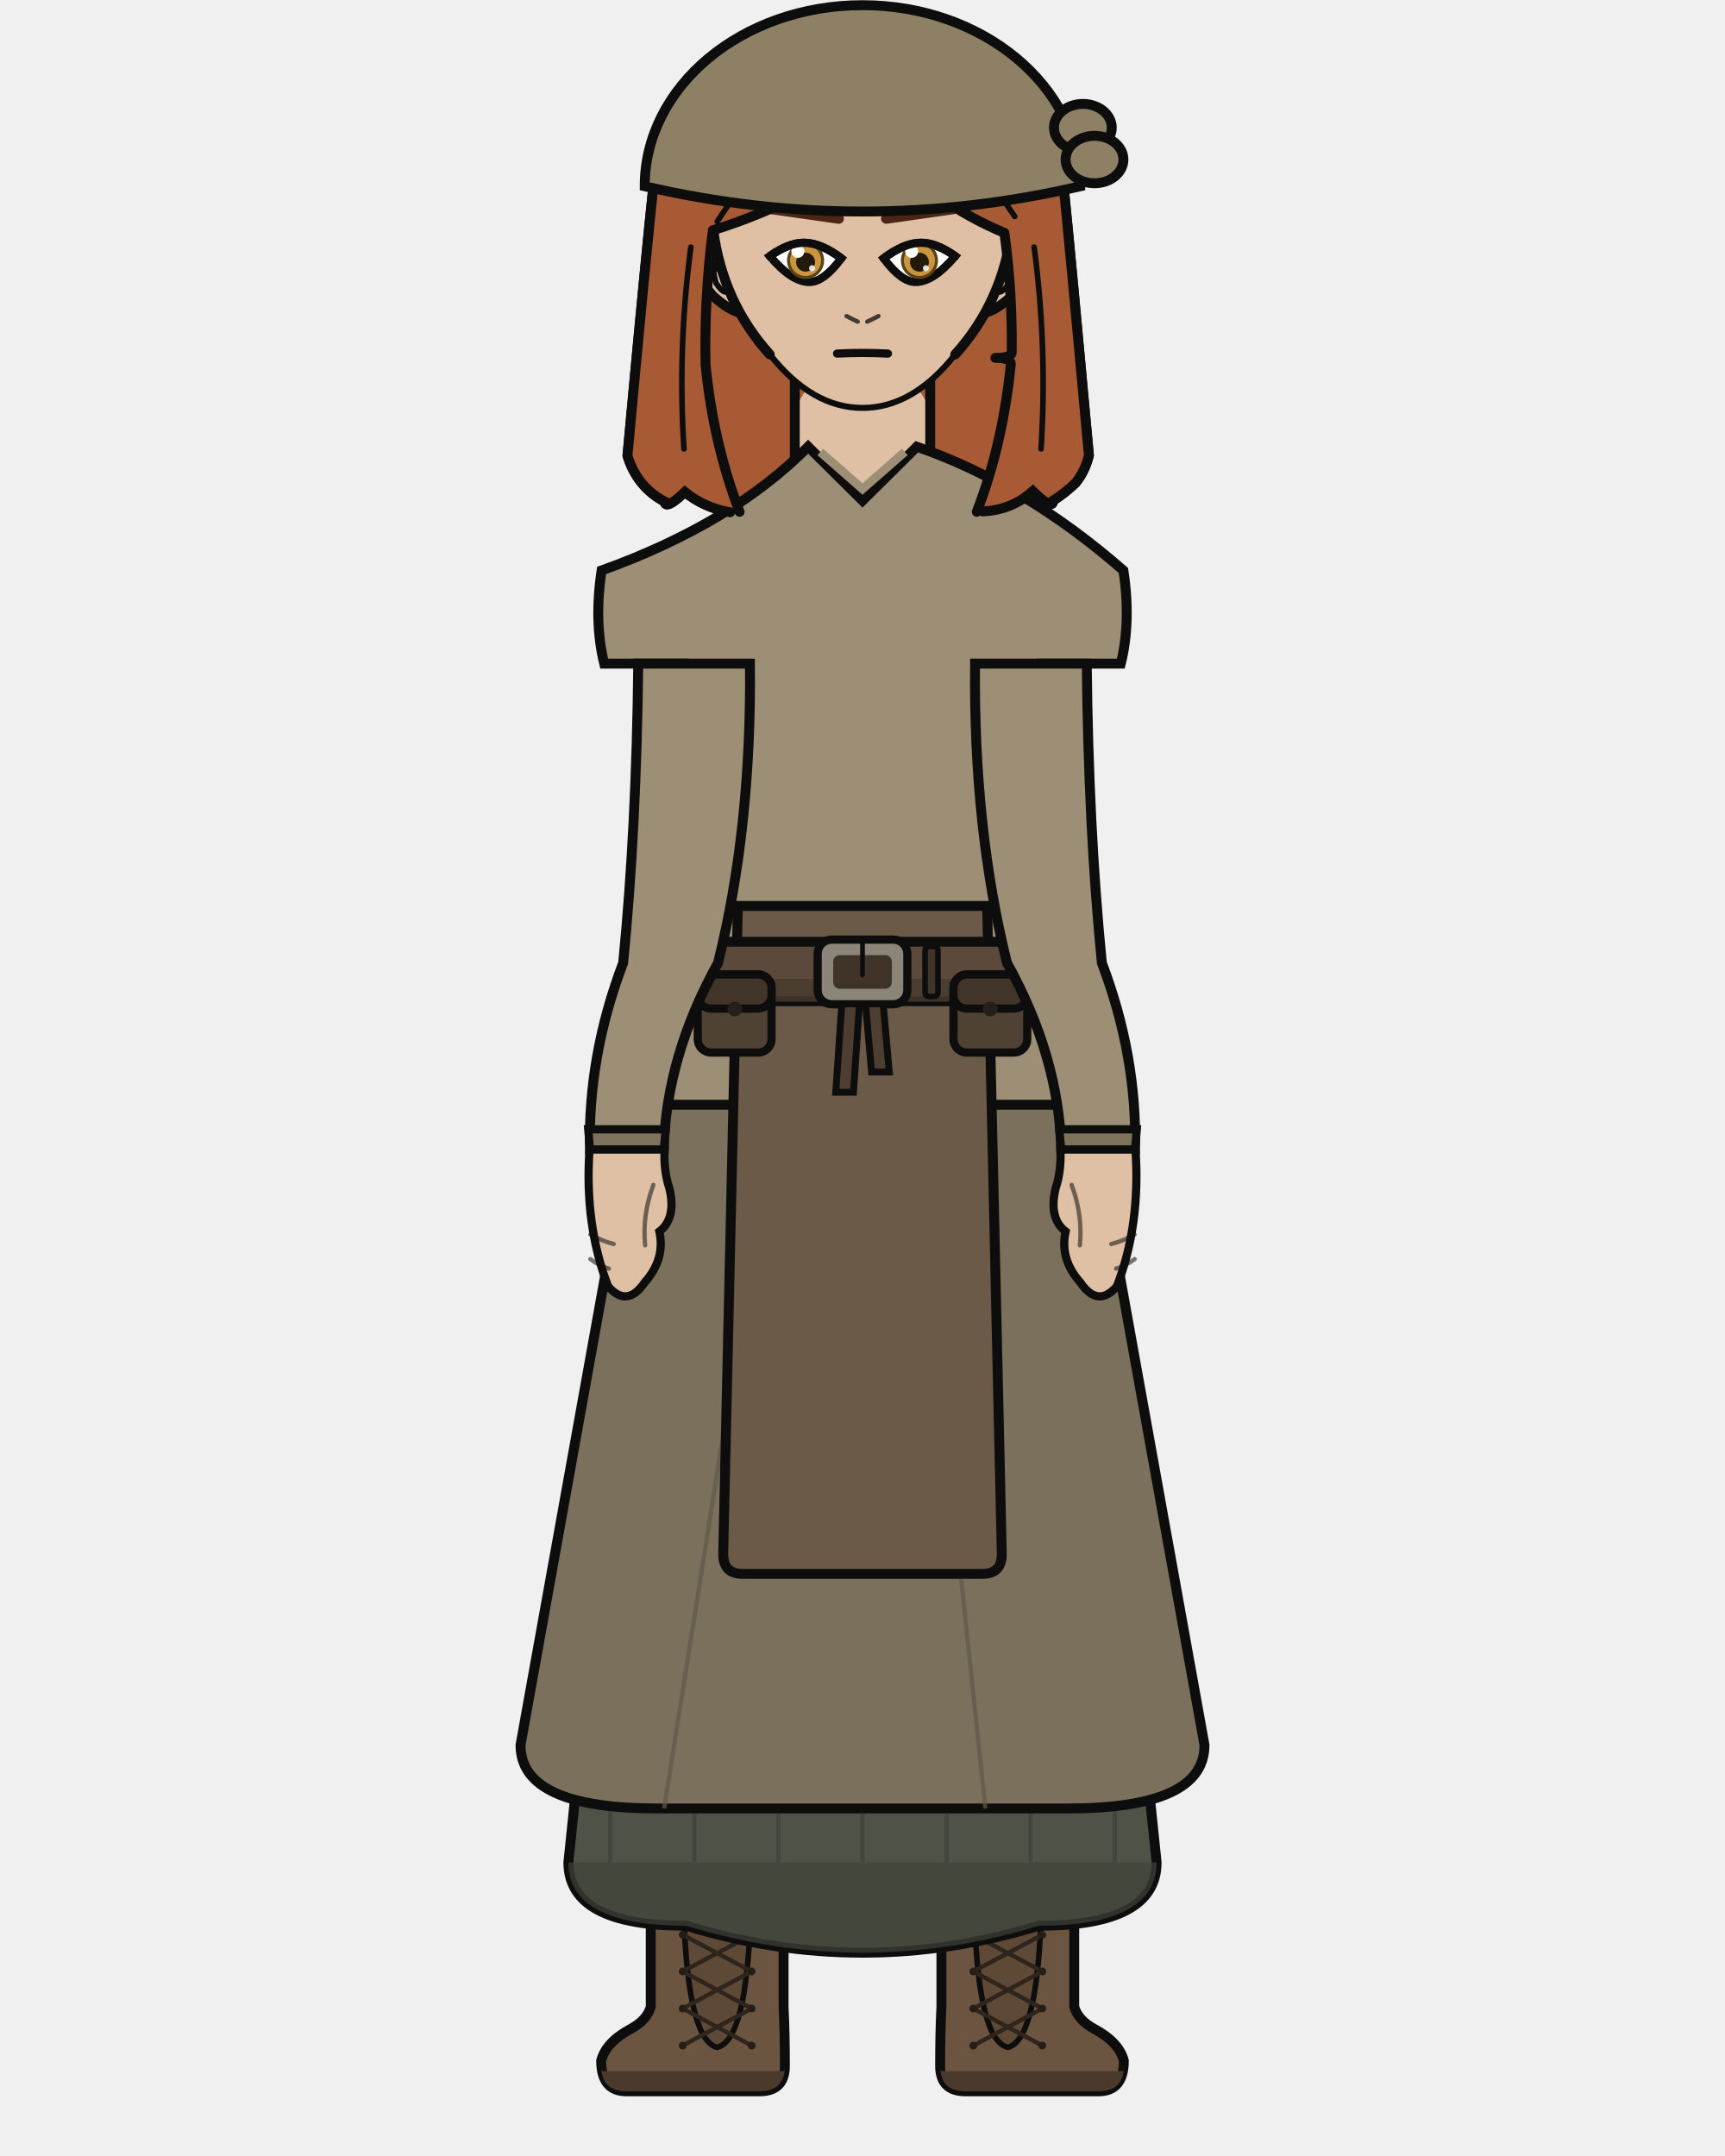
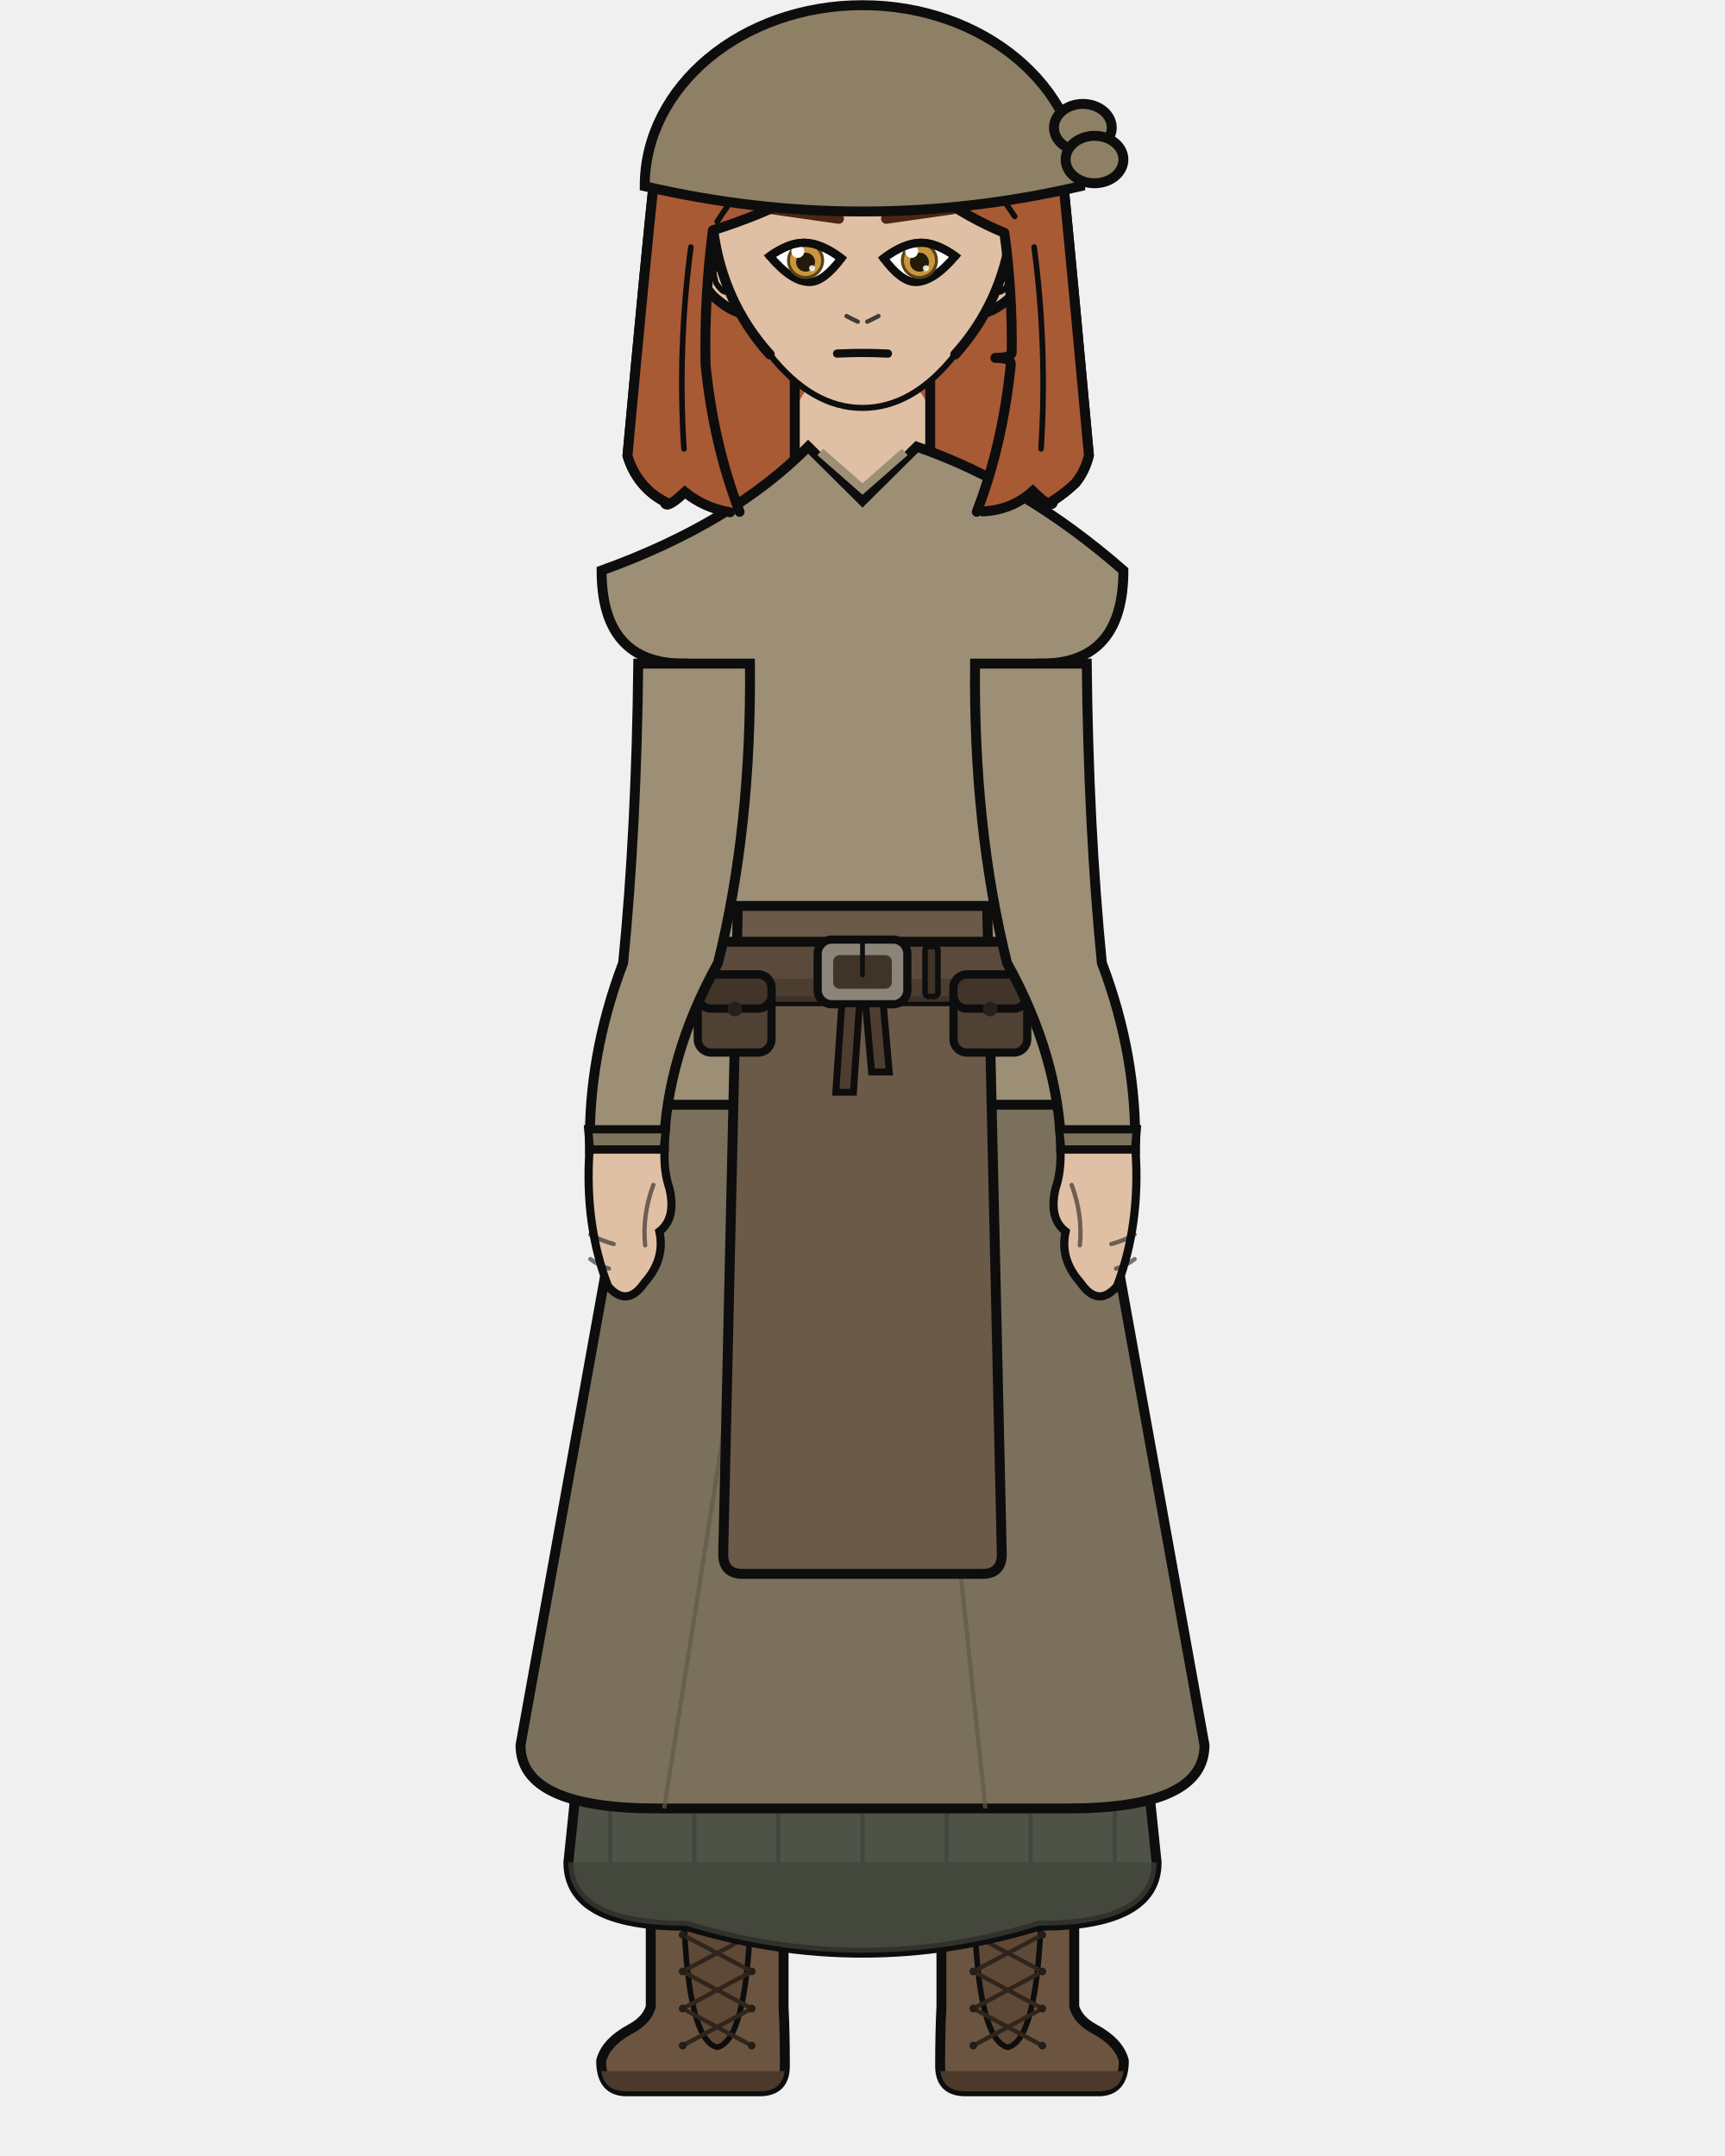
<svg xmlns="http://www.w3.org/2000/svg" width="400" height="500" viewBox="0 0 400 500">
  <defs>
    <clipPath id="hair-front">
      <path d="M 171.5 118.7 Q 165.4 102.8 163.6 84.5 Q 163.3 68.9 165.3 53.4 Q 176.9 49.8 187.6 44.1 Q 196.7 38.5 204.0 30.3 Q 209.3 39.1 217.3 45.3 Q 224.5 50.5 232.9 54.0 Q 234.8 67.9 234.6 81.8 Q 234.4 83.0 230.8 83.0 Q 234.4 83.0 234.4 84.4 Q 232.5 103.2 226.5 118.7 Q 227.2 118.7 227.9 118.6 Q 234.6 118.3 239.5 113.9 Q 244.2 118.5 244.2 116.1 Q 247.0 114.3 249.4 112.0 Q 251.6 109.3 252.5 105.6 Q 248.3 59.6 246.5 41.8 Q 244.3 32.8 239.3 24.8 Q 234.5 17.8 227.5 12.6 Q 221.8 8.6 215.1 6.8 Q 205.5 5.1 195.7 4.3 Q 186.6 4.6 178.0 8.2 Q 171.7 11.4 166.3 16.0 Q 160.9 21.2 157.1 27.6 Q 153.6 34.1 151.7 41.3 Q 149.7 60.0 145.5 105.7 Q 146.6 109.3 148.8 112.0 Q 151.0 114.7 154.1 116.3 Q 154.3 118.4 158.8 114.1 Q 163.4 117.8 169.3 118.8 Q 170.4 118.7 171.5 118.7 Z" />
    </clipPath>
  </defs>
  <path d="M 169.3 118.8 Q 163.4 117.8 158.8 114.1 Q 154.3 118.4 154.1 116.3 Q 151.0 114.7 148.8 112.0 Q 146.6 109.3 145.5 105.7 Q 149.7 60.0 151.7 41.3 Q 153.6 34.1 157.1 27.6 Q 160.9 21.2 166.3 16.0 Q 171.7 11.4 178.0 8.2 Q 186.6 4.6 195.7 4.3 Q 205.5 5.1 215.1 6.8 Q 221.8 8.6 227.5 12.6 Q 234.5 17.8 239.3 24.8 Q 244.3 32.8 246.5 41.8 Q 248.3 59.6 252.5 105.6 Q 251.6 109.3 249.4 112.0 Q 247.0 114.3 244.2 116.1 Q 244.2 118.5 239.5 113.9 Q 234.6 118.3 227.9 118.6 Q 198.6 125.1 169.3 118.8 Z" fill="#a85a35" />
  <path d="M 169.3 118.8 Q 163.4 117.8 158.8 114.1 Q 154.3 118.4 154.1 116.3 Q 151.0 114.7 148.8 112.0 Q 146.6 109.3 145.5 105.7 Q 149.7 60.0 151.7 41.3 Q 153.6 34.1 157.1 27.6 Q 160.9 21.2 166.3 16.0 Q 171.7 11.4 178.0 8.2 Q 186.6 4.6 195.7 4.3 Q 205.5 5.1 215.1 6.8 Q 221.8 8.6 227.5 12.6 Q 234.5 17.8 239.3 24.8 Q 244.3 32.8 246.5 41.8 Q 248.3 59.6 252.5 105.6 Q 251.6 109.3 249.4 112.0 Q 247.0 114.3 244.2 116.1 Q 244.2 118.5 239.5 113.9 Q 234.6 118.3 227.9 118.6 Q 198.6 125.1 169.3 118.8 Z" fill="none" stroke="#0d0d0d" stroke-width="2.3" stroke-linecap="round" stroke-linejoin="round" />
  <rect x="184.3" y="86.7" width="31.4" height="34.1" rx="11.0" fill="#e0c0a4" />
  <line x1="184.3" y1="86.7" x2="184.3" y2="120.9" stroke="#0d0d0d" stroke-width="2.3" />
  <line x1="215.7" y1="86.7" x2="215.7" y2="120.9" stroke="#0d0d0d" stroke-width="2.3" />
  <path d="M 147.9 256.2 L 252.1 256.2 Q 252.1 336.2 250.7 370.4 Q 250.3 403.7 247.7 465.4 L 219.7 465.4 Q 215.2 370.4 200.0 288.2 Q 184.8 370.4 180.3 465.4 L 152.3 465.4 Q 149.7 403.7 149.3 370.4 Q 147.9 336.2 147.9 256.2 Z" fill="#e0c0a4" stroke="#0d0d0d" stroke-width="1.9" stroke-linejoin="round" />
  <path d="M 147.9 256.2 L 252.1 256.2 L 242.7 301.3 Q 200.0 306.3 157.3 301.3 Z" fill="#e8e4dc" stroke="#0d0d0d" stroke-width="1.9" stroke-linejoin="round" />
  <path d="M 181.7 435.0 L 181.7 465.4 Q 182.0 471.3 182.0 479.1 Q 182.0 485.0 176.1 485.0 L 145.3 485.0 Q 139.4 485.0 139.4 477.9 Q 140.5 473.6 146.3 470.5 Q 150.0 468.5 150.9 465.4 L 150.9 435.0 Z" fill="#6b5541" stroke="#0d0d0d" stroke-width="2.3" />
  <path d="M 182.0 480.3 L 139.4 480.3 L 139.4 479.1 Q 139.4 485.0 145.3 485.0 L 176.1 485.0 Q 182.0 485.0 182.0 479.1 Z" fill="#4b3a2b" />
  <rect x="150.9" y="435.0" width="30.8" height="10.3" fill="#534130" stroke="#0d0d0d" stroke-width="1.6" />
  <path d="M 158.6 445.3 L 174.0 445.3 Q 173.0 473.2 166.3 474.8 Q 159.7 473.2 158.6 445.3 Z" fill="#5e4936" stroke="#0d0d0d" stroke-width="1.3" />
  <line x1="174.3" y1="448.7" x2="158.3" y2="457.2" stroke="#30251c" stroke-width="1.0" stroke-linecap="round" />
  <line x1="158.3" y1="448.7" x2="174.3" y2="457.2" stroke="#30251c" stroke-width="1.0" stroke-linecap="round" />
  <line x1="174.3" y1="457.2" x2="158.3" y2="465.8" stroke="#30251c" stroke-width="1.0" stroke-linecap="round" />
  <line x1="158.3" y1="457.2" x2="174.3" y2="465.8" stroke="#30251c" stroke-width="1.0" stroke-linecap="round" />
  <line x1="174.3" y1="465.8" x2="158.3" y2="474.4" stroke="#30251c" stroke-width="1.0" stroke-linecap="round" />
  <line x1="158.3" y1="465.8" x2="174.3" y2="474.4" stroke="#30251c" stroke-width="1.0" stroke-linecap="round" />
  <circle cx="158.3" cy="448.7" r="0.9" fill="#251d16" />
  <circle cx="174.3" cy="448.7" r="0.9" fill="#251d16" />
  <circle cx="158.3" cy="457.2" r="0.9" fill="#251d16" />
  <circle cx="174.3" cy="457.2" r="0.9" fill="#251d16" />
  <circle cx="158.3" cy="465.8" r="0.9" fill="#251d16" />
  <circle cx="174.3" cy="465.8" r="0.9" fill="#251d16" />
  <circle cx="158.3" cy="474.4" r="0.9" fill="#251d16" />
  <circle cx="174.3" cy="474.4" r="0.9" fill="#251d16" />
  <path d="M 218.3 435.0 L 218.3 465.4 Q 218.0 471.3 218.0 479.1 Q 218.0 485.0 223.9 485.0 L 254.7 485.0 Q 260.6 485.0 260.6 477.9 Q 259.5 473.6 253.7 470.5 Q 250.0 468.5 249.1 465.4 L 249.1 435.0 Z" fill="#6b5541" stroke="#0d0d0d" stroke-width="2.3" />
  <path d="M 218.0 480.3 L 260.6 480.3 L 260.6 479.1 Q 260.6 485.0 254.7 485.0 L 223.9 485.0 Q 218.0 485.0 218.0 479.1 Z" fill="#4b3a2b" />
  <rect x="218.3" y="435.0" width="30.8" height="10.3" fill="#534130" stroke="#0d0d0d" stroke-width="1.6" />
  <path d="M 226.0 445.3 L 241.4 445.3 Q 240.3 473.2 233.7 474.8 Q 227.0 473.2 226.0 445.3 Z" fill="#5e4936" stroke="#0d0d0d" stroke-width="1.3" />
  <line x1="241.7" y1="448.7" x2="225.7" y2="457.2" stroke="#30251c" stroke-width="1.0" stroke-linecap="round" />
  <line x1="225.7" y1="448.7" x2="241.7" y2="457.2" stroke="#30251c" stroke-width="1.0" stroke-linecap="round" />
  <line x1="241.7" y1="457.2" x2="225.7" y2="465.8" stroke="#30251c" stroke-width="1.0" stroke-linecap="round" />
  <line x1="225.7" y1="457.2" x2="241.7" y2="465.8" stroke="#30251c" stroke-width="1.0" stroke-linecap="round" />
  <line x1="241.7" y1="465.8" x2="225.7" y2="474.4" stroke="#30251c" stroke-width="1.0" stroke-linecap="round" />
  <line x1="225.7" y1="465.8" x2="241.7" y2="474.4" stroke="#30251c" stroke-width="1.0" stroke-linecap="round" />
  <circle cx="225.7" cy="448.7" r="0.9" fill="#251d16" />
  <circle cx="241.7" cy="448.7" r="0.9" fill="#251d16" />
  <circle cx="225.7" cy="457.2" r="0.9" fill="#251d16" />
  <circle cx="241.7" cy="457.2" r="0.9" fill="#251d16" />
  <circle cx="225.7" cy="465.8" r="0.9" fill="#251d16" />
  <circle cx="241.7" cy="465.8" r="0.9" fill="#251d16" />
  <circle cx="225.7" cy="474.4" r="0.9" fill="#251d16" />
  <circle cx="241.7" cy="474.4" r="0.9" fill="#251d16" />
  <path d="M 153.4 223.3 L 131.8 431.9 Q 131.8 446.6 159.1 446.6 Q 200.0 459.1 240.9 446.6 Q 268.2 446.6 268.2 431.9 L 246.6 223.3 Z" fill="#4f5347" stroke="#0d0d0d" stroke-width="2.3" />
  <path d="M 131.8 431.9 L 131.8 431.9 Q 131.8 446.6 159.1 446.6 Q 200.0 459.1 240.9 446.6 Q 268.2 446.6 268.2 431.9 L 268.2 431.9 Z" fill="#3f4238" opacity="0.7" />
  <line x1="141.5" y1="419.4" x2="141.5" y2="431.9" stroke="#3f4238" stroke-width="1.0" opacity="0.75" />
  <line x1="161.0" y1="419.4" x2="161.0" y2="431.9" stroke="#3f4238" stroke-width="1.0" opacity="0.75" />
  <line x1="180.5" y1="419.4" x2="180.5" y2="431.9" stroke="#3f4238" stroke-width="1.0" opacity="0.75" />
  <line x1="200.0" y1="419.4" x2="200.0" y2="431.9" stroke="#3f4238" stroke-width="1.0" opacity="0.75" />
  <line x1="219.5" y1="419.4" x2="219.5" y2="431.9" stroke="#3f4238" stroke-width="1.0" opacity="0.75" />
  <line x1="239.0" y1="419.4" x2="239.0" y2="431.9" stroke="#3f4238" stroke-width="1.0" opacity="0.75" />
  <line x1="258.5" y1="419.4" x2="258.5" y2="431.9" stroke="#3f4238" stroke-width="1.0" opacity="0.75" />
  <path d="M 153.4 223.3 L 120.7 404.7 Q 120.7 419.4 152.4 419.4 L 247.6 419.4 Q 279.3 419.4 279.3 404.7 L 246.6 223.3 Z" fill="#7a705c" stroke="#0d0d0d" stroke-width="2.3" />
  <line x1="175.7" y1="282.1" x2="154.0" y2="419.4" stroke="#625948" stroke-width="1.0" opacity="0.7" />
  <line x1="214.0" y1="282.1" x2="228.5" y2="419.4" stroke="#625948" stroke-width="1.0" opacity="0.7" />
-   <path d="M 187.4 103.6 Q 169.8 121.4 139.5 132.3 Q 137.7 144.2 140.1 153.9 L 158.5 153.9 Q 158.5 192.0 161.0 223.3 Q 147.9 241.4 147.9 256.2 L 252.1 256.2 Q 252.1 241.4 239.0 223.3 Q 241.5 192.0 241.5 153.9 L 259.9 153.9 Q 262.3 144.2 260.5 132.3 Q 237.5 112.2 212.6 103.6 L 200.0 116.1 Z" fill="#9c8f76" stroke="#0d0d0d" stroke-width="2.3" />
+   <path d="M 187.4 103.6 Q 169.8 121.4 139.5 132.3 Q 139.5 153.9 158.5 153.9 Q 158.5 192.0 161.0 223.3 Q 147.9 241.4 147.9 256.2 L 252.1 256.2 Q 252.1 241.4 239.0 223.3 Q 241.5 192.0 241.5 153.9 Q 260.5 153.9 260.5 132.3 Q 237.5 112.2 212.6 103.6 L 200.0 116.1 Z" fill="#9c8f76" stroke="#0d0d0d" stroke-width="2.3" />
  <path d="M 190.2 104.8 L 200.0 113.4 L 209.8 104.8" fill="none" stroke="#9c8f76" stroke-width="2.0" />
  <path d="M 171.1 210.1 L 167.7 360.4 Q 167.7 365.0 172.2 365.0 L 227.8 365.0 Q 232.3 365.0 232.3 360.4 L 228.9 210.1 Z" fill="#6b5a48" stroke="#0d0d0d" stroke-width="2.3" />
  <rect x="159.8" y="218.4" width="80.3" height="13.8" rx="2.5" fill="#5b4a3c" stroke="#0d0d0d" stroke-width="2.3" />
  <rect x="159.8" y="227.0" width="80.3" height="5.3" rx="2.5" fill="#493a2e" opacity="0.8" />
  <rect x="189.6" y="217.9" width="20.8" height="15.0" rx="3.3" fill="#8a8578" stroke="#0d0d0d" stroke-width="1.9" />
  <rect x="193.2" y="221.5" width="13.6" height="7.8" rx="1.5" fill="#403328" />
  <line x1="200.0" y1="217.9" x2="200.0" y2="226.1" stroke="#0d0d0d" stroke-width="1.1" stroke-linecap="round" />
  <rect x="214.5" y="219.5" width="3.0" height="11.6" rx="0.9" fill="#403328" stroke="#0d0d0d" stroke-width="1.3" />
  <path d="M 195.2 232.8 L 199.3 232.8 L 197.9 253.3 L 193.8 253.3 Z" fill="#4e3e31" stroke="#0d0d0d" stroke-width="1.6" />
  <path d="M 200.7 232.8 L 204.8 232.8 L 206.2 248.6 L 202.1 248.6 Z" fill="#4e3e31" stroke="#0d0d0d" stroke-width="1.6" />
  <rect x="161.8" y="226.0" width="17.1" height="18.1" rx="3.1" fill="#4f4133" stroke="#0d0d0d" stroke-width="1.9" />
  <rect x="161.8" y="226.0" width="17.1" height="7.9" rx="3.1" fill="#413428" stroke="#0d0d0d" stroke-width="1.9" />
  <circle cx="170.4" cy="234.0" r="1.7" fill="#282018" />
  <rect x="221.1" y="226.0" width="17.1" height="18.1" rx="3.1" fill="#4f4133" stroke="#0d0d0d" stroke-width="1.9" />
  <rect x="221.1" y="226.0" width="17.1" height="7.9" rx="3.1" fill="#413428" stroke="#0d0d0d" stroke-width="1.9" />
  <circle cx="229.6" cy="234.0" r="1.7" fill="#282018" />
  <path d="M 173.9 153.9 L 148.0 153.9 Q 147.6 192.0 144.5 223.3 Q 136.3 244.9 136.8 266.6 L 153.9 266.6 Q 154.5 244.9 166.5 223.3 Q 174.3 192.0 173.9 153.9 Z" fill="#9c8f76" stroke="#0d0d0d" stroke-width="2.3" />
  <path d="M 136.4 261.9 L 154.4 261.9 L 153.9 266.6 L 136.8 266.6 Z" fill="#7d725c" stroke="#0d0d0d" stroke-width="1.9" />
  <path d="M 136.7 266.6 Q 135.5 284.0 141.0 298.3 Q 145.4 303.4 149.5 297.4 Q 154.3 292.0 152.9 285.6 Q 156.9 282.5 155.2 275.5 Q 153.9 271.7 154.1 266.6 Z" fill="#e0c0a4" stroke="#0d0d0d" stroke-width="1.9" />
  <path d="M 151.5 274.8 Q 148.9 281.8 149.6 288.8" fill="none" stroke="#0d0d0d" stroke-width="1.0" opacity="0.55" stroke-linecap="round" />
  <path d="M 136.9 286.3 Q 139.6 287.8 142.3 288.5" fill="none" stroke="#0d0d0d" stroke-width="1.0" opacity="0.55" stroke-linecap="round" />
  <path d="M 136.9 292.0 Q 139.0 293.6 141.2 294.2" fill="none" stroke="#0d0d0d" stroke-width="1.0" opacity="0.55" stroke-linecap="round" />
  <path d="M 226.1 153.9 L 252.0 153.9 Q 252.4 192.0 255.5 223.3 Q 263.7 244.9 263.2 266.6 L 246.1 266.6 Q 245.5 244.9 233.5 223.3 Q 225.7 192.0 226.1 153.9 Z" fill="#9c8f76" stroke="#0d0d0d" stroke-width="2.3" />
  <path d="M 245.6 261.9 L 263.6 261.9 L 263.2 266.6 L 246.1 266.6 Z" fill="#7d725c" stroke="#0d0d0d" stroke-width="1.9" />
  <path d="M 263.3 266.6 Q 264.5 284.0 259.0 298.3 Q 254.6 303.4 250.5 297.4 Q 245.7 292.0 247.1 285.6 Q 243.1 282.5 244.8 275.5 Q 246.1 271.7 245.9 266.6 Z" fill="#e0c0a4" stroke="#0d0d0d" stroke-width="1.9" />
  <path d="M 248.5 274.8 Q 251.1 281.8 250.4 288.8" fill="none" stroke="#0d0d0d" stroke-width="1.0" opacity="0.55" stroke-linecap="round" />
  <path d="M 263.1 286.3 Q 260.4 287.8 257.7 288.5" fill="none" stroke="#0d0d0d" stroke-width="1.0" opacity="0.55" stroke-linecap="round" />
  <path d="M 263.1 292.0 Q 261.0 293.6 258.8 294.2" fill="none" stroke="#0d0d0d" stroke-width="1.0" opacity="0.55" stroke-linecap="round" />
  <path d="M 165.6 54.5 Q 163.3 54.7 162.0 57.0 Q 161.0 59.5 162.0 63.6 Q 163.4 66.5 165.3 68.6 Q 168.9 71.9 171.8 72.6 Z" fill="#e0c0a4" />
  <path d="M 165.6 54.5 Q 163.3 54.7 162.0 57.0 Q 161.0 59.5 162.0 63.6 Q 163.4 66.5 165.3 68.6 Q 168.9 71.9 171.8 72.6" fill="none" stroke="#0d0d0d" stroke-width="2.3" stroke-linecap="round" />
  <path d="M 163.1 61.8 Q 162.5 59.8 162.8 59.1 Q 163.2 58.7 164.0 59.2 Q 164.9 60.6 165.9 62.3 Q 165.1 62.3 166.0 65.6 Q 167.4 67.7 168.2 67.7" fill="none" stroke="#0d0d0d" stroke-width="1.3" stroke-linecap="round" />
  <path d="M 234.4 54.5 Q 236.7 54.7 238.0 57.0 Q 239.0 59.5 238.0 63.6 Q 236.6 66.5 234.7 68.6 Q 231.1 71.9 228.2 72.6 Z" fill="#e0c0a4" />
  <path d="M 234.4 54.5 Q 236.7 54.7 238.0 57.0 Q 239.0 59.5 238.0 63.6 Q 236.6 66.5 234.7 68.6 Q 231.1 71.9 228.2 72.6" fill="none" stroke="#0d0d0d" stroke-width="2.3" stroke-linecap="round" />
  <path d="M 236.9 61.8 Q 237.5 59.8 237.2 59.1 Q 236.8 58.7 236.0 59.2 Q 235.1 60.6 234.1 62.3 Q 234.9 62.3 234.0 65.6 Q 232.6 67.7 231.8 67.7" fill="none" stroke="#0d0d0d" stroke-width="1.3" stroke-linecap="round" />
  <path d="M 200.0 14.1 Q 214.6 14.1 225.0 25.6 Q 235.3 37.1 234.6 53.4 Q 232.4 70.1 221.5 82.2 Q 211.7 94.6 200.0 94.6 Q 188.3 94.6 178.5 82.2 Q 167.6 70.1 165.4 53.4 Q 164.7 37.1 175.0 25.6 Q 185.4 14.1 200.0 14.1 Z" fill="#e0c0a4" />
  <path d="M 178.5 82.2 Q 167.6 70.1 165.4 53.4 Q 164.7 37.1 175.0 25.6 Q 185.4 14.1 200.0 14.1 Q 214.6 14.1 225.0 25.6 Q 235.3 37.1 234.6 53.4 Q 232.4 70.1 221.5 82.2" fill="none" stroke="#0d0d0d" stroke-width="2.3" stroke-linecap="round" />
  <path d="M 221.5 82.2 Q 211.7 94.6 200.0 94.6 Q 188.3 94.6 178.5 82.2" fill="none" stroke="#0d0d0d" stroke-width="1.4" stroke-linecap="round" />
  <line x1="194.5" y1="50.7" x2="179.1" y2="48.5" stroke="#4c2614" stroke-width="2.4" stroke-linecap="round" />
  <defs>
    <clipPath id="eye-l">
      <path d="M 195.1 59.9 Q 190.3 56.3 186.4 56.3 Q 182.9 56.3 178.5 59.4 Q 183.6 65.4 187.7 65.4 Q 191.0 65.4 195.1 59.9 Z" />
    </clipPath>
  </defs>
  <path d="M 195.1 59.9 Q 190.3 56.3 186.4 56.3 Q 182.9 56.3 178.5 59.4 Q 183.6 65.4 187.7 65.4 Q 191.0 65.4 195.1 59.9 Z" fill="white" stroke="#0d0d0d" stroke-width="1.9" />
  <g clip-path="url(#eye-l)">
    <circle cx="186.8" cy="60.4" r="4.3" fill="#5a4217" />
    <circle cx="186.8" cy="60.4" r="3.6" fill="#c9963f" />
    <circle cx="186.8" cy="60.8" r="2.2" fill="#241a09" />
    <circle cx="185.0" cy="58.3" r="1.5" fill="white" />
    <circle cx="188.3" cy="62.2" r="0.7" fill="white" opacity="0.85" />
  </g>
  <path d="M 195.1 59.9 Q 190.3 56.3 186.4 56.3 Q 182.9 56.3 178.5 59.4" fill="none" stroke="#0d0d0d" stroke-width="1.9" stroke-linecap="round" />
  <line x1="205.5" y1="50.7" x2="220.9" y2="48.5" stroke="#4c2614" stroke-width="2.4" stroke-linecap="round" />
  <defs>
    <clipPath id="eye-r">
      <path d="M 204.9 59.9 Q 209.7 56.3 213.6 56.3 Q 217.1 56.3 221.5 59.4 Q 216.4 65.4 212.3 65.4 Q 209.0 65.4 204.9 59.9 Z" />
    </clipPath>
  </defs>
  <path d="M 204.9 59.9 Q 209.7 56.3 213.6 56.3 Q 217.1 56.3 221.5 59.4 Q 216.4 65.4 212.3 65.4 Q 209.0 65.4 204.9 59.9 Z" fill="white" stroke="#0d0d0d" stroke-width="1.9" />
  <g clip-path="url(#eye-r)">
    <circle cx="213.2" cy="60.4" r="4.3" fill="#5a4217" />
    <circle cx="213.2" cy="60.4" r="3.6" fill="#c9963f" />
    <circle cx="213.2" cy="60.8" r="2.2" fill="#241a09" />
    <circle cx="211.4" cy="58.3" r="1.5" fill="white" />
    <circle cx="214.7" cy="62.2" r="0.7" fill="white" opacity="0.85" />
  </g>
  <path d="M 204.9 59.9 Q 209.7 56.3 213.6 56.3 Q 217.1 56.3 221.5 59.4" fill="none" stroke="#0d0d0d" stroke-width="1.9" stroke-linecap="round" />
  <path d="M 196.3 73.3 Q 197.6 74.0 198.9 74.6" fill="none" stroke="#0d0d0d" stroke-width="1.0" opacity="0.75" stroke-linecap="round" />
  <path d="M 203.7 73.3 Q 202.4 74.0 201.1 74.6" fill="none" stroke="#0d0d0d" stroke-width="1.0" opacity="0.75" stroke-linecap="round" />
  <path d="M 194.1 82.0 Q 200.0 81.7 205.9 82.0" fill="none" stroke="#0d0d0d" stroke-width="1.9" stroke-linecap="round" />
  <path d="M 171.5 118.7 Q 165.4 102.8 163.6 84.5 Q 163.3 68.9 165.3 53.4 Q 176.9 49.8 187.6 44.1 Q 196.7 38.5 204.0 30.3 Q 209.3 39.1 217.3 45.3 Q 224.5 50.5 232.9 54.0 Q 234.8 67.9 234.6 81.8 Q 234.4 83.0 230.8 83.0 Q 234.4 83.0 234.4 84.4 Q 232.5 103.2 226.5 118.7 Q 227.2 118.7 227.9 118.6 Q 234.6 118.3 239.5 113.9 Q 244.2 118.5 244.2 116.1 Q 247.0 114.3 249.4 112.0 Q 251.6 109.3 252.5 105.6 Q 248.3 59.6 246.5 41.8 Q 244.3 32.8 239.3 24.8 Q 234.5 17.8 227.5 12.6 Q 221.8 8.6 215.1 6.8 Q 205.5 5.1 195.7 4.3 Q 186.6 4.6 178.0 8.2 Q 171.7 11.4 166.3 16.0 Q 160.9 21.2 157.1 27.6 Q 153.6 34.1 151.7 41.3 Q 149.7 60.0 145.5 105.7 Q 146.6 109.3 148.8 112.0 Q 151.0 114.7 154.1 116.3 Q 154.3 118.4 158.8 114.1 Q 163.4 117.8 169.3 118.8 Q 170.4 118.7 171.5 118.7 Z" fill="#a85a35" />
  <path d="M 171.5 118.7 Q 165.4 102.8 163.6 84.5 Q 163.3 68.9 165.3 53.4 Q 176.9 49.8 187.6 44.1 Q 196.7 38.5 204.0 30.3 Q 209.3 39.1 217.3 45.3 Q 224.5 50.5 232.9 54.0 Q 234.8 67.9 234.6 81.8 Q 234.4 83.0 230.8 83.0 Q 234.4 83.0 234.4 84.4 Q 232.5 103.2 226.5 118.7" fill="none" stroke="#0d0d0d" stroke-width="2.3" stroke-linecap="round" stroke-linejoin="round" />
  <path d="M 227.9 118.6 Q 234.6 118.3 239.5 113.9 Q 244.2 118.5 244.2 116.1 Q 247.0 114.3 249.4 112.0 Q 251.6 109.3 252.5 105.6 Q 248.3 59.6 246.5 41.8 Q 244.3 32.8 239.3 24.8 Q 234.5 17.8 227.5 12.6 Q 221.8 8.6 215.1 6.8" fill="none" stroke="#0d0d0d" stroke-width="2.3" stroke-linecap="round" />
  <path d="M 169.3 118.8 Q 163.4 117.8 158.8 114.1 Q 154.3 118.4 154.1 116.3 Q 151.0 114.7 148.8 112.0 Q 146.6 109.3 145.5 105.7 Q 149.7 60.0 151.7 41.3 Q 153.6 34.1 157.1 27.6 Q 160.9 21.2 166.3 16.0 Q 171.7 11.4 178.0 8.2 Q 186.6 4.6 195.7 4.3 Q 205.5 5.1 215.1 6.8" fill="none" stroke="#0d0d0d" stroke-width="2.3" stroke-linecap="round" />
  <path d="M 188.2 25.1 Q 175.7 36.9 166.3 51.4" fill="none" stroke="#0d0d0d" stroke-width="1.3" stroke-linecap="round" clip-path="url(#hair-front)" />
  <path d="M 213.3 24.3 Q 225.9 36.1 235.3 50.2" fill="none" stroke="#0d0d0d" stroke-width="1.3" stroke-linecap="round" clip-path="url(#hair-front)" />
  <path d="M 160.2 57.3 Q 157.1 80.7 158.6 104.1" fill="none" stroke="#0d0d0d" stroke-width="1.3" stroke-linecap="round" clip-path="url(#hair-front)" />
  <path d="M 239.8 57.3 Q 242.9 80.7 241.4 104.1" fill="none" stroke="#0d0d0d" stroke-width="1.3" stroke-linecap="round" clip-path="url(#hair-front)" />
  <path d="M 149.5 43.2 A 50.5 42.0 0 0 1 250.5 43.2 Q 200.0 54.9 149.5 43.2 Z" fill="#8d8064" stroke="#0d0d0d" stroke-width="2.3" />
  <ellipse cx="251.1" cy="29.6" rx="6.7" ry="5.5" fill="#8d8064" stroke="#0d0d0d" stroke-width="2.3" />
  <ellipse cx="253.8" cy="37.0" rx="6.7" ry="5.5" fill="#8d8064" stroke="#0d0d0d" stroke-width="2.3" />
</svg>
